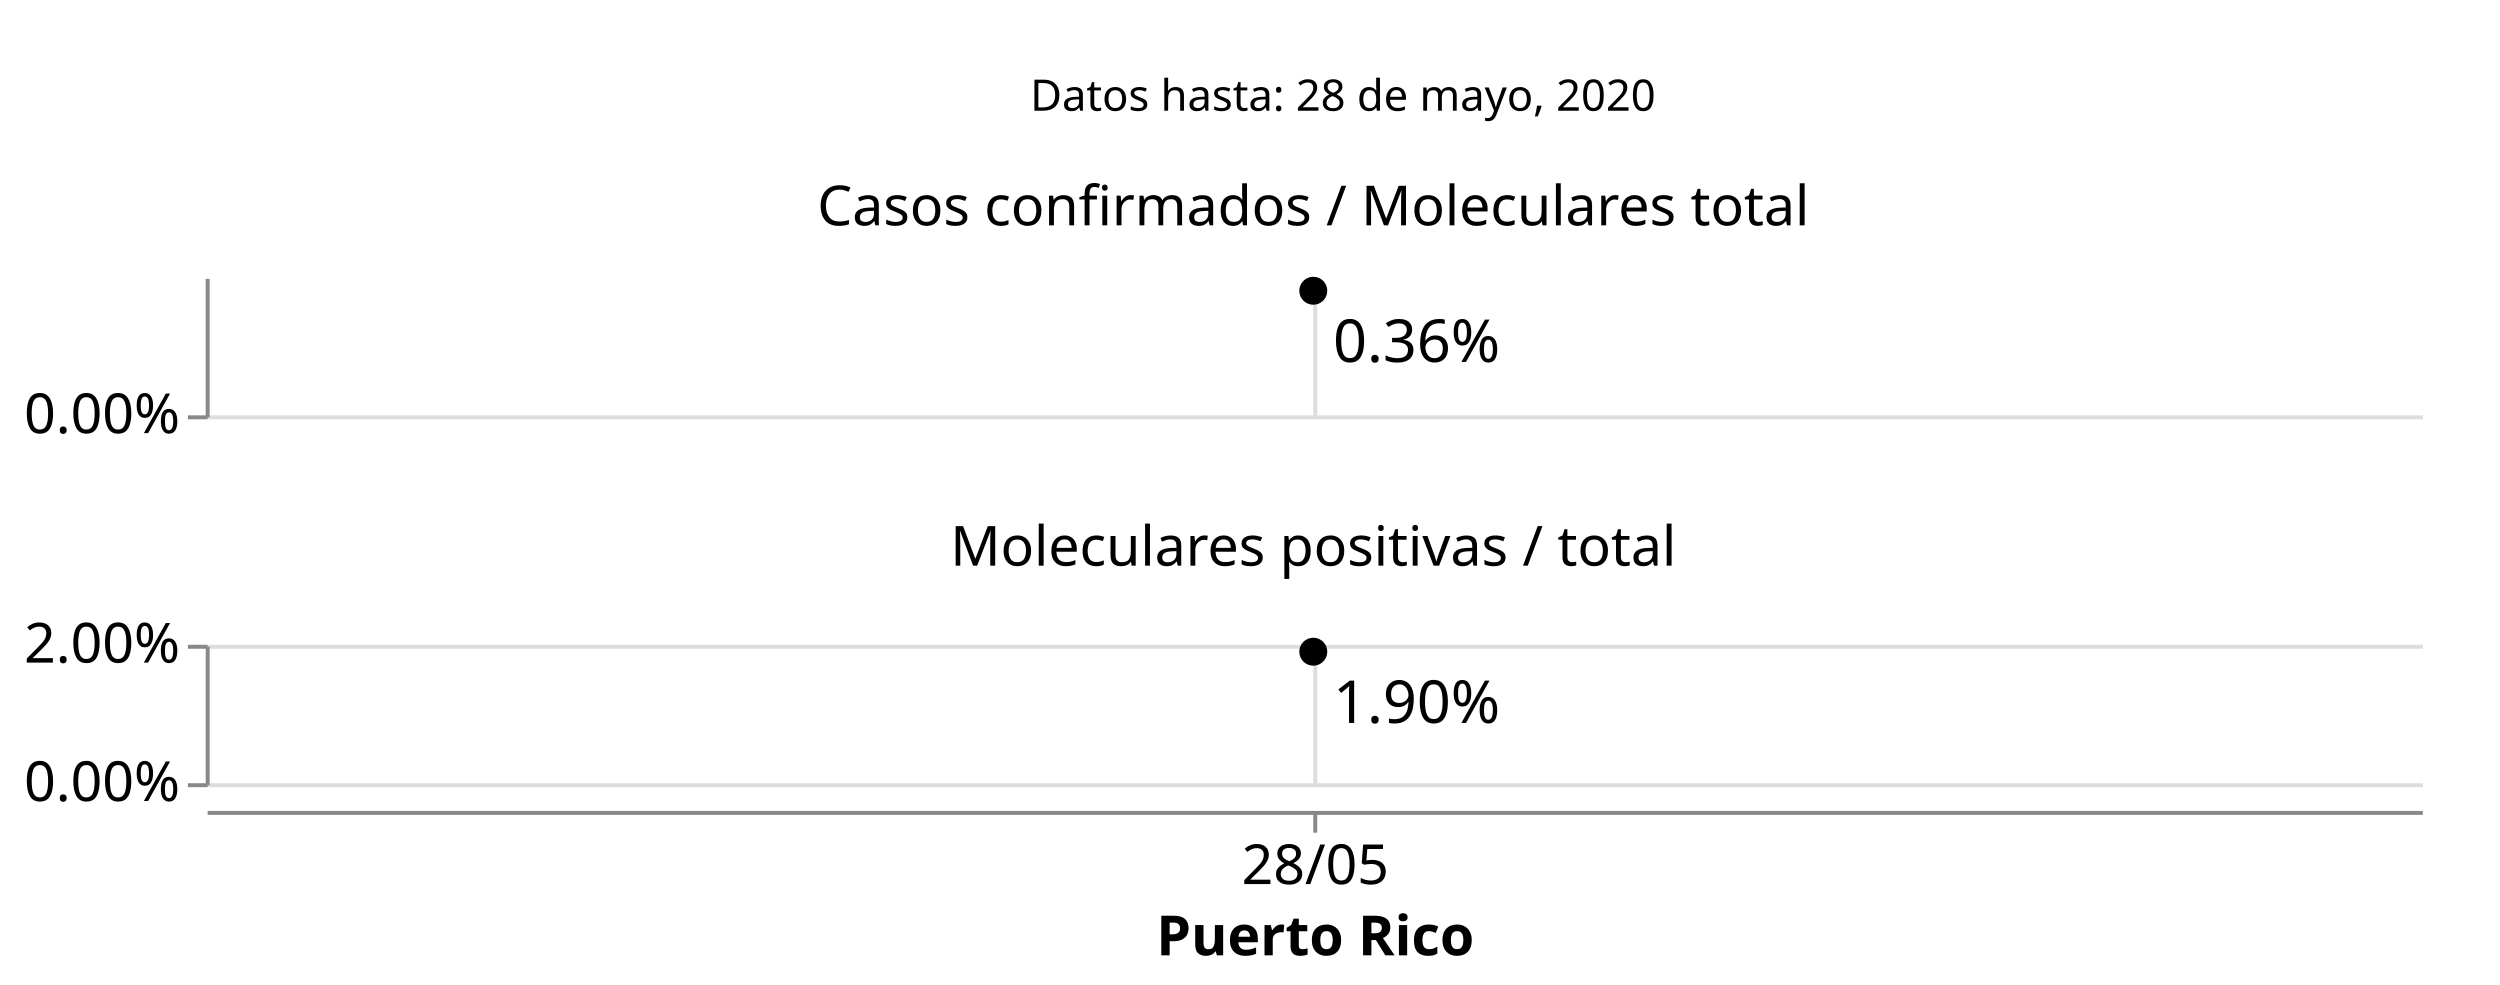
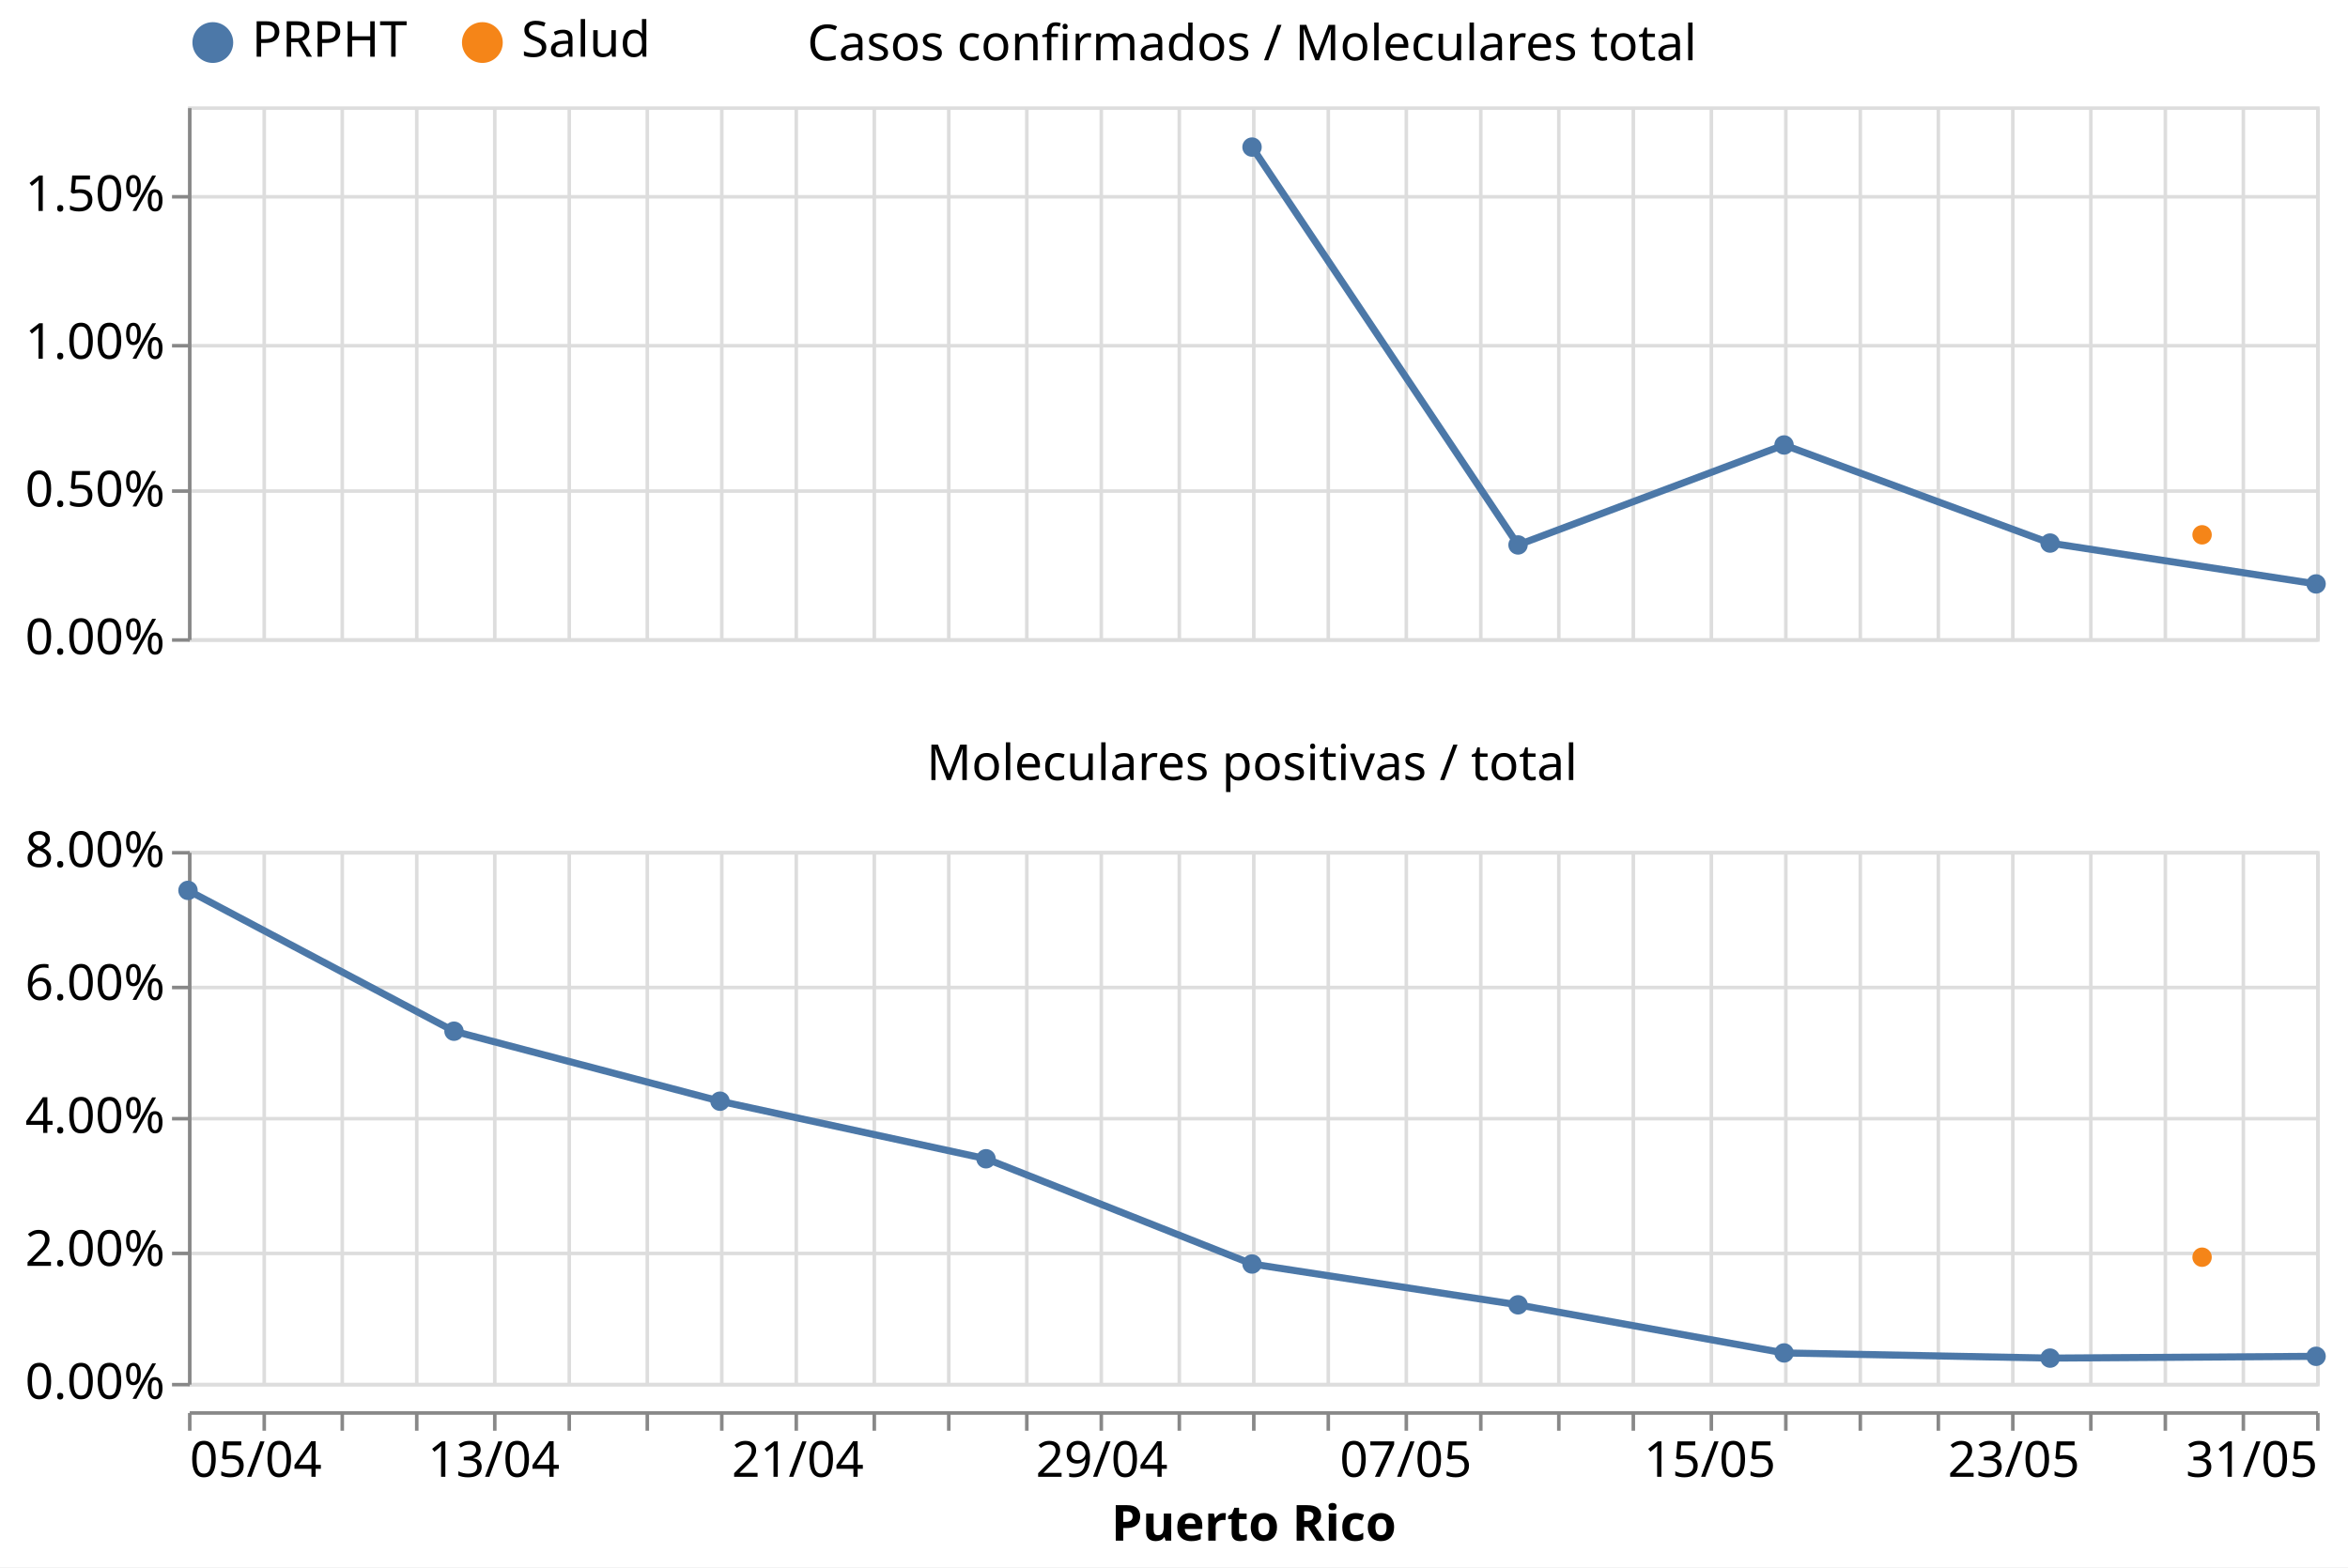
- <svg xmlns="http://www.w3.org/2000/svg" class="marks" width="632" height="249" viewBox="0 0 632 249" version="1.1">
-   <rect width="632" height="249" style="fill: white;" />
-   <g transform="translate(52,5)">
+ <svg xmlns="http://www.w3.org/2000/svg" class="marks" width="662" height="442" viewBox="0 0 662 442" version="1.1">
+   <rect width="662" height="442" style="fill: white;" />
+   <g transform="translate(53,30)">
    <g class="mark-group role-frame root">
      <g transform="translate(0,0)">
        <path class="background" d="M0,0h0v0h0Z" style="fill: none;" />
        <g>
-           <g class="mark-group role-scope concat_0_group">
-             <g transform="translate(0,0)">
-               <path class="background" d="M0,0h575v40h-575Z" style="fill: none; stroke: #ddd; stroke-width: 0;" />
+           <g class="mark-group role-column-footer column_footer">
+             <g transform="translate(0,368)">
+               <path class="background" d="M0,0h600v0h-600Z" style="fill: none;" />
              <g>
-                 <g class="mark-text role-mark concat_0_marks">
-                   <text text-anchor="middle" transform="translate(287.5,23)" style="font-family: sans-serif; font-size: 11px; fill: black;">Datos hasta: 28 de mayo, 2020</text>
+                 <g class="mark-group role-axis">
+                   <g transform="translate(0.5,0.5)">
+                     <path class="background" d="M0,0h0v0h0Z" style="pointer-events: none; fill: none;" />
+                     <g>
+                       <g class="mark-rule role-axis-tick" style="pointer-events: none;">
+                         <line transform="translate(0,0)" x2="0" y2="5" style="fill: none; stroke: #888; stroke-width: 1; opacity: 1;" />
+                         <line transform="translate(21,0)" x2="0" y2="5" style="fill: none; stroke: #888; stroke-width: 1; opacity: 1;" />
+                         <line transform="translate(43,0)" x2="0" y2="5" style="fill: none; stroke: #888; stroke-width: 1; opacity: 1;" />
+                         <line transform="translate(64,0)" x2="0" y2="5" style="fill: none; stroke: #888; stroke-width: 1; opacity: 1;" />
+                         <line transform="translate(86,0)" x2="0" y2="5" style="fill: none; stroke: #888; stroke-width: 1; opacity: 1;" />
+                         <line transform="translate(107,0)" x2="0" y2="5" style="fill: none; stroke: #888; stroke-width: 1; opacity: 1;" />
+                         <line transform="translate(129,0)" x2="0" y2="5" style="fill: none; stroke: #888; stroke-width: 1; opacity: 1;" />
+                         <line transform="translate(150,0)" x2="0" y2="5" style="fill: none; stroke: #888; stroke-width: 1; opacity: 1;" />
+                         <line transform="translate(171,0)" x2="0" y2="5" style="fill: none; stroke: #888; stroke-width: 1; opacity: 1;" />
+                         <line transform="translate(193,0)" x2="0" y2="5" style="fill: none; stroke: #888; stroke-width: 1; opacity: 1;" />
+                         <line transform="translate(214,0)" x2="0" y2="5" style="fill: none; stroke: #888; stroke-width: 1; opacity: 1;" />
+                         <line transform="translate(236,0)" x2="0" y2="5" style="fill: none; stroke: #888; stroke-width: 1; opacity: 1;" />
+                         <line transform="translate(257,0)" x2="0" y2="5" style="fill: none; stroke: #888; stroke-width: 1; opacity: 1;" />
+                         <line transform="translate(279,0)" x2="0" y2="5" style="fill: none; stroke: #888; stroke-width: 1; opacity: 1;" />
+                         <line transform="translate(300,0)" x2="0" y2="5" style="fill: none; stroke: #888; stroke-width: 1; opacity: 1;" />
+                         <line transform="translate(321,0)" x2="0" y2="5" style="fill: none; stroke: #888; stroke-width: 1; opacity: 1;" />
+                         <line transform="translate(343,0)" x2="0" y2="5" style="fill: none; stroke: #888; stroke-width: 1; opacity: 1;" />
+                         <line transform="translate(364,0)" x2="0" y2="5" style="fill: none; stroke: #888; stroke-width: 1; opacity: 1;" />
+                         <line transform="translate(386,0)" x2="0" y2="5" style="fill: none; stroke: #888; stroke-width: 1; opacity: 1;" />
+                         <line transform="translate(407,0)" x2="0" y2="5" style="fill: none; stroke: #888; stroke-width: 1; opacity: 1;" />
+                         <line transform="translate(429,0)" x2="0" y2="5" style="fill: none; stroke: #888; stroke-width: 1; opacity: 1;" />
+                         <line transform="translate(450,0)" x2="0" y2="5" style="fill: none; stroke: #888; stroke-width: 1; opacity: 1;" />
+                         <line transform="translate(471,0)" x2="0" y2="5" style="fill: none; stroke: #888; stroke-width: 1; opacity: 1;" />
+                         <line transform="translate(493,0)" x2="0" y2="5" style="fill: none; stroke: #888; stroke-width: 1; opacity: 1;" />
+                         <line transform="translate(514,0)" x2="0" y2="5" style="fill: none; stroke: #888; stroke-width: 1; opacity: 1;" />
+                         <line transform="translate(536,0)" x2="0" y2="5" style="fill: none; stroke: #888; stroke-width: 1; opacity: 1;" />
+                         <line transform="translate(557,0)" x2="0" y2="5" style="fill: none; stroke: #888; stroke-width: 1; opacity: 1;" />
+                         <line transform="translate(579,0)" x2="0" y2="5" style="fill: none; stroke: #888; stroke-width: 1; opacity: 1;" />
+                         <line transform="translate(600,0)" x2="0" y2="5" style="fill: none; stroke: #888; stroke-width: 1; opacity: 1;" />
+                       </g>
+                       <g class="mark-text role-axis-label" style="pointer-events: none;">
+                         <text text-anchor="start" transform="translate(0,18)" style="font-family: sans-serif; font-size: 14px; fill: #000; opacity: 1;">05/04</text>
+                         <text text-anchor="middle" transform="translate(21.42857,18)" style="font-family: sans-serif; font-size: 14px; fill: #000; opacity: 0;">07/04</text>
+                         <text text-anchor="middle" transform="translate(42.85714,18)" style="font-family: sans-serif; font-size: 14px; fill: #000; opacity: 0;">09/04</text>
+                         <text text-anchor="middle" transform="translate(64.28571,18)" style="font-family: sans-serif; font-size: 14px; fill: #000; opacity: 0;">11/04</text>
+                         <text text-anchor="middle" transform="translate(85.71429,18)" style="font-family: sans-serif; font-size: 14px; fill: #000; opacity: 1;">13/04</text>
+                         <text text-anchor="middle" transform="translate(107.1429,18)" style="font-family: sans-serif; font-size: 14px; fill: #000; opacity: 0;">15/04</text>
+                         <text text-anchor="middle" transform="translate(128.5714,18)" style="font-family: sans-serif; font-size: 14px; fill: #000; opacity: 0;">17/04</text>
+                         <text text-anchor="middle" transform="translate(150,18)" style="font-family: sans-serif; font-size: 14px; fill: #000; opacity: 0;">19/04</text>
+                         <text text-anchor="middle" transform="translate(171.4286,18)" style="font-family: sans-serif; font-size: 14px; fill: #000; opacity: 1;">21/04</text>
+                         <text text-anchor="middle" transform="translate(192.8571,18)" style="font-family: sans-serif; font-size: 14px; fill: #000; opacity: 0;">23/04</text>
+                         <text text-anchor="middle" transform="translate(214.2857,18)" style="font-family: sans-serif; font-size: 14px; fill: #000; opacity: 0;">25/04</text>
+                         <text text-anchor="middle" transform="translate(235.7143,18)" style="font-family: sans-serif; font-size: 14px; fill: #000; opacity: 0;">27/04</text>
+                         <text text-anchor="middle" transform="translate(257.1429,18)" style="font-family: sans-serif; font-size: 14px; fill: #000; opacity: 1;">29/04</text>
+                         <text text-anchor="middle" transform="translate(278.5714,18)" style="font-family: sans-serif; font-size: 14px; fill: #000; opacity: 0;">01/05</text>
+                         <text text-anchor="middle" transform="translate(300,18)" style="font-family: sans-serif; font-size: 14px; fill: #000; opacity: 0;">03/05</text>
+                         <text text-anchor="middle" transform="translate(321.4286,18)" style="font-family: sans-serif; font-size: 14px; fill: #000; opacity: 0;">05/05</text>
+                         <text text-anchor="middle" transform="translate(342.8571,18)" style="font-family: sans-serif; font-size: 14px; fill: #000; opacity: 1;">07/05</text>
+                         <text text-anchor="middle" transform="translate(364.2857,18)" style="font-family: sans-serif; font-size: 14px; fill: #000; opacity: 0;">09/05</text>
+                         <text text-anchor="middle" transform="translate(385.7143,18)" style="font-family: sans-serif; font-size: 14px; fill: #000; opacity: 0;">11/05</text>
+                         <text text-anchor="middle" transform="translate(407.1429,18)" style="font-family: sans-serif; font-size: 14px; fill: #000; opacity: 0;">13/05</text>
+                         <text text-anchor="middle" transform="translate(428.5714,18)" style="font-family: sans-serif; font-size: 14px; fill: #000; opacity: 1;">15/05</text>
+                         <text text-anchor="middle" transform="translate(450,18)" style="font-family: sans-serif; font-size: 14px; fill: #000; opacity: 0;">17/05</text>
+                         <text text-anchor="middle" transform="translate(471.4286,18)" style="font-family: sans-serif; font-size: 14px; fill: #000; opacity: 0;">19/05</text>
+                         <text text-anchor="middle" transform="translate(492.8571,18)" style="font-family: sans-serif; font-size: 14px; fill: #000; opacity: 0;">21/05</text>
+                         <text text-anchor="middle" transform="translate(514.2857,18)" style="font-family: sans-serif; font-size: 14px; fill: #000; opacity: 1;">23/05</text>
+                         <text text-anchor="middle" transform="translate(535.7143,18)" style="font-family: sans-serif; font-size: 14px; fill: #000; opacity: 0;">25/05</text>
+                         <text text-anchor="middle" transform="translate(557.1429,18)" style="font-family: sans-serif; font-size: 14px; fill: #000; opacity: 0;">27/05</text>
+                         <text text-anchor="middle" transform="translate(578.5714,18)" style="font-family: sans-serif; font-size: 14px; fill: #000; opacity: 0;">29/05</text>
+                         <text text-anchor="end" transform="translate(600,18)" style="font-family: sans-serif; font-size: 14px; fill: #000; opacity: 1;">31/05</text>
+                       </g>
+                       <g class="mark-rule role-axis-domain" style="pointer-events: none;">
+                         <line transform="translate(0,0)" x2="600" y2="0" style="fill: none; stroke: #888; stroke-width: 1; opacity: 1;" />
+                       </g>
+                       <g class="mark-text role-axis-title" style="pointer-events: none;">
+                         <text text-anchor="middle" transform="translate(300,36)" style="font-family: sans-serif; font-size: 14px; font-weight: bold; fill: #000; opacity: 1;">Puerto Rico</text>
+                       </g>
+                     </g>
+                     <path class="foreground" d="" style="pointer-events: none; display: none; fill: none;" />
+                   </g>
                </g>
              </g>
              <path class="foreground" d="" style="display: none; fill: none;" />
            </g>
          </g>
-           <g class="mark-group role-scope concat_1_group">
-             <g transform="translate(0,65)">
-               <path class="background" d="M0,0h0v0h0Z" style="fill: none;" />
+           <g class="mark-group role-scope cell">
+             <g transform="translate(0,0)">
+               <path class="background" d="M0.5,0.5h600v150h-600Z" style="fill: none; stroke: #ddd;" />
              <g>
-                 <g class="mark-group role-column-footer concat_1_column_footer">
-                   <g transform="translate(0,135)">
-                     <path class="background" d="M0,0h560v0h-560Z" style="fill: none;" />
-                     <g>
-                       <g class="mark-group role-axis">
-                         <g transform="translate(0.5,0.5)">
-                           <path class="background" d="M0,0h0v0h0Z" style="pointer-events: none; fill: none;" />
+                 <g class="mark-group role-axis">
+                   <g transform="translate(0.5,150.5)">
+                     <path class="background" d="M0,0h0v0h0Z" style="pointer-events: none; fill: none;" />
+                     <g>
+                       <g class="mark-rule role-axis-grid" style="pointer-events: none;">
+                         <line transform="translate(0,-150)" x2="0" y2="150" style="fill: none; stroke: #ddd; stroke-width: 1; opacity: 1;" />
+                         <line transform="translate(21,-150)" x2="0" y2="150" style="fill: none; stroke: #ddd; stroke-width: 1; opacity: 1;" />
+                         <line transform="translate(43,-150)" x2="0" y2="150" style="fill: none; stroke: #ddd; stroke-width: 1; opacity: 1;" />
+                         <line transform="translate(64,-150)" x2="0" y2="150" style="fill: none; stroke: #ddd; stroke-width: 1; opacity: 1;" />
+                         <line transform="translate(86,-150)" x2="0" y2="150" style="fill: none; stroke: #ddd; stroke-width: 1; opacity: 1;" />
+                         <line transform="translate(107,-150)" x2="0" y2="150" style="fill: none; stroke: #ddd; stroke-width: 1; opacity: 1;" />
+                         <line transform="translate(129,-150)" x2="0" y2="150" style="fill: none; stroke: #ddd; stroke-width: 1; opacity: 1;" />
+                         <line transform="translate(150,-150)" x2="0" y2="150" style="fill: none; stroke: #ddd; stroke-width: 1; opacity: 1;" />
+                         <line transform="translate(171,-150)" x2="0" y2="150" style="fill: none; stroke: #ddd; stroke-width: 1; opacity: 1;" />
+                         <line transform="translate(193,-150)" x2="0" y2="150" style="fill: none; stroke: #ddd; stroke-width: 1; opacity: 1;" />
+                         <line transform="translate(214,-150)" x2="0" y2="150" style="fill: none; stroke: #ddd; stroke-width: 1; opacity: 1;" />
+                         <line transform="translate(236,-150)" x2="0" y2="150" style="fill: none; stroke: #ddd; stroke-width: 1; opacity: 1;" />
+                         <line transform="translate(257,-150)" x2="0" y2="150" style="fill: none; stroke: #ddd; stroke-width: 1; opacity: 1;" />
+                         <line transform="translate(279,-150)" x2="0" y2="150" style="fill: none; stroke: #ddd; stroke-width: 1; opacity: 1;" />
+                         <line transform="translate(300,-150)" x2="0" y2="150" style="fill: none; stroke: #ddd; stroke-width: 1; opacity: 1;" />
+                         <line transform="translate(321,-150)" x2="0" y2="150" style="fill: none; stroke: #ddd; stroke-width: 1; opacity: 1;" />
+                         <line transform="translate(343,-150)" x2="0" y2="150" style="fill: none; stroke: #ddd; stroke-width: 1; opacity: 1;" />
+                         <line transform="translate(364,-150)" x2="0" y2="150" style="fill: none; stroke: #ddd; stroke-width: 1; opacity: 1;" />
+                         <line transform="translate(386,-150)" x2="0" y2="150" style="fill: none; stroke: #ddd; stroke-width: 1; opacity: 1;" />
+                         <line transform="translate(407,-150)" x2="0" y2="150" style="fill: none; stroke: #ddd; stroke-width: 1; opacity: 1;" />
+                         <line transform="translate(429,-150)" x2="0" y2="150" style="fill: none; stroke: #ddd; stroke-width: 1; opacity: 1;" />
+                         <line transform="translate(450,-150)" x2="0" y2="150" style="fill: none; stroke: #ddd; stroke-width: 1; opacity: 1;" />
+                         <line transform="translate(471,-150)" x2="0" y2="150" style="fill: none; stroke: #ddd; stroke-width: 1; opacity: 1;" />
+                         <line transform="translate(493,-150)" x2="0" y2="150" style="fill: none; stroke: #ddd; stroke-width: 1; opacity: 1;" />
+                         <line transform="translate(514,-150)" x2="0" y2="150" style="fill: none; stroke: #ddd; stroke-width: 1; opacity: 1;" />
+                         <line transform="translate(536,-150)" x2="0" y2="150" style="fill: none; stroke: #ddd; stroke-width: 1; opacity: 1;" />
+                         <line transform="translate(557,-150)" x2="0" y2="150" style="fill: none; stroke: #ddd; stroke-width: 1; opacity: 1;" />
+                         <line transform="translate(579,-150)" x2="0" y2="150" style="fill: none; stroke: #ddd; stroke-width: 1; opacity: 1;" />
+                         <line transform="translate(600,-150)" x2="0" y2="150" style="fill: none; stroke: #ddd; stroke-width: 1; opacity: 1;" />
+                       </g>
+                     </g>
+                     <path class="foreground" d="" style="pointer-events: none; display: none; fill: none;" />
+                   </g>
+                 </g>
+                 <g class="mark-group role-axis">
+                   <g transform="translate(0.5,0.5)">
+                     <path class="background" d="M0,0h0v0h0Z" style="pointer-events: none; fill: none;" />
+                     <g>
+                       <g class="mark-rule role-axis-grid" style="pointer-events: none;">
+                         <line transform="translate(0,150)" x2="600" y2="0" style="fill: none; stroke: #ddd; stroke-width: 1; opacity: 1;" />
+                         <line transform="translate(0,108)" x2="600" y2="0" style="fill: none; stroke: #ddd; stroke-width: 1; opacity: 1;" />
+                         <line transform="translate(0,67)" x2="600" y2="0" style="fill: none; stroke: #ddd; stroke-width: 1; opacity: 1;" />
+                         <line transform="translate(0,25)" x2="600" y2="0" style="fill: none; stroke: #ddd; stroke-width: 1; opacity: 1;" />
+                       </g>
+                     </g>
+                     <path class="foreground" d="" style="pointer-events: none; display: none; fill: none;" />
+                   </g>
+                 </g>
+                 <g class="mark-group role-axis">
+                   <g transform="translate(0.5,0.5)">
+                     <path class="background" d="M0,0h0v0h0Z" style="pointer-events: none; fill: none;" />
+                     <g>
+                       <g class="mark-rule role-axis-tick" style="pointer-events: none;">
+                         <line transform="translate(0,150)" x2="-5" y2="0" style="fill: none; stroke: #888; stroke-width: 1; opacity: 1;" />
+                         <line transform="translate(0,108)" x2="-5" y2="0" style="fill: none; stroke: #888; stroke-width: 1; opacity: 1;" />
+                         <line transform="translate(0,67)" x2="-5" y2="0" style="fill: none; stroke: #888; stroke-width: 1; opacity: 1;" />
+                         <line transform="translate(0,25)" x2="-5" y2="0" style="fill: none; stroke: #888; stroke-width: 1; opacity: 1;" />
+                       </g>
+                       <g class="mark-text role-axis-label" style="pointer-events: none;">
+                         <text text-anchor="end" transform="translate(-7,154)" style="font-family: sans-serif; font-size: 14px; fill: #000; opacity: 1;">0.00%</text>
+                         <text text-anchor="end" transform="translate(-7,112.3333)" style="font-family: sans-serif; font-size: 14px; fill: #000; opacity: 1;">0.50%</text>
+                         <text text-anchor="end" transform="translate(-7,70.66667)" style="font-family: sans-serif; font-size: 14px; fill: #000; opacity: 1;">1.00%</text>
+                         <text text-anchor="end" transform="translate(-7,29)" style="font-family: sans-serif; font-size: 14px; fill: #000; opacity: 1;">1.50%</text>
+                       </g>
+                       <g class="mark-rule role-axis-domain" style="pointer-events: none;">
+                         <line transform="translate(0,150)" x2="0" y2="-150" style="fill: none; stroke: #888; stroke-width: 1; opacity: 1;" />
+                       </g>
+                     </g>
+                     <path class="foreground" d="" style="pointer-events: none; display: none; fill: none;" />
+                   </g>
+                 </g>
+                 <g class="mark-group role-scope child_layer_0_pathgroup">
+                   <g transform="translate(0,0)">
+                     <path class="background" d="M0,0h600v150h-600Z" style="fill: none;" />
+                     <g>
+                       <g class="mark-line role-mark child_layer_0_marks">
+                         <path d="M300,11.481L375,123.688L450,95.496L525,123.159L600,134.682" style="fill: none; stroke: #4c78a8; stroke-width: 2;" />
+                       </g>
+                     </g>
+                     <path class="foreground" d="" style="display: none; fill: none;" />
+                   </g>
+                   <g transform="translate(0,0)">
+                     <path class="background" d="M0,0h600v150h-600Z" style="fill: none;" />
+                     <g>
+                       <g class="mark-line role-mark child_layer_0_marks">
+                         <path d="M567.857,120.832Z" style="fill: none; stroke: #f58518; stroke-width: 2;" />
+                       </g>
+                     </g>
+                     <path class="foreground" d="" style="display: none; fill: none;" />
+                   </g>
+                 </g>
+                 <g class="mark-symbol role-mark child_layer_1_marks">
+                   <path transform="translate(300,11.48137)" d="M2.739,0A2.739,2.739,0,1,1,-2.739,0A2.739,2.739,0,1,1,2.739,0" style="fill: #4c78a8; stroke-width: 2; opacity: 1;" />
+                   <path transform="translate(375,123.6884)" d="M2.739,0A2.739,2.739,0,1,1,-2.739,0A2.739,2.739,0,1,1,2.739,0" style="fill: #4c78a8; stroke-width: 2; opacity: 1;" />
+                   <path transform="translate(450,95.49587)" d="M2.739,0A2.739,2.739,0,1,1,-2.739,0A2.739,2.739,0,1,1,2.739,0" style="fill: #4c78a8; stroke-width: 2; opacity: 1;" />
+                   <path transform="translate(525,123.1587)" d="M2.739,0A2.739,2.739,0,1,1,-2.739,0A2.739,2.739,0,1,1,2.739,0" style="fill: #4c78a8; stroke-width: 2; opacity: 1;" />
+                   <path transform="translate(567.8571,120.8319)" d="M2.739,0A2.739,2.739,0,1,1,-2.739,0A2.739,2.739,0,1,1,2.739,0" style="fill: #f58518; stroke-width: 2; opacity: 1;" />
+                   <path transform="translate(600,134.6823)" d="M2.739,0A2.739,2.739,0,1,1,-2.739,0A2.739,2.739,0,1,1,2.739,0" style="fill: #4c78a8; stroke-width: 2; opacity: 1;" />
+                 </g>
+                 <g class="mark-group role-title">
+                   <g transform="translate(300,-24)">
+                     <path class="background" d="M0,0h0v0h0Z" style="pointer-events: none; fill: none;" />
+                     <g>
+                       <g class="mark-text role-title-text" style="pointer-events: none;">
+                         <text text-anchor="middle" transform="translate(0,11)" style="font-family: sans-serif; font-size: 14px; fill: #000; opacity: 1;">Casos confirmados / Moleculares total</text>
+                       </g>
+                     </g>
+                     <path class="foreground" d="" style="pointer-events: none; display: none; fill: none;" />
+                   </g>
+                 </g>
+               </g>
+               <path class="foreground" d="" style="display: none; fill: none;" />
+             </g>
+             <g transform="translate(0,210)">
+               <path class="background" d="M0.5,0.5h600v150h-600Z" style="fill: none; stroke: #ddd;" />
+               <g>
+                 <g class="mark-group role-axis">
+                   <g transform="translate(0.5,150.5)">
+                     <path class="background" d="M0,0h0v0h0Z" style="pointer-events: none; fill: none;" />
+                     <g>
+                       <g class="mark-rule role-axis-grid" style="pointer-events: none;">
+                         <line transform="translate(0,-150)" x2="0" y2="150" style="fill: none; stroke: #ddd; stroke-width: 1; opacity: 1;" />
+                         <line transform="translate(21,-150)" x2="0" y2="150" style="fill: none; stroke: #ddd; stroke-width: 1; opacity: 1;" />
+                         <line transform="translate(43,-150)" x2="0" y2="150" style="fill: none; stroke: #ddd; stroke-width: 1; opacity: 1;" />
+                         <line transform="translate(64,-150)" x2="0" y2="150" style="fill: none; stroke: #ddd; stroke-width: 1; opacity: 1;" />
+                         <line transform="translate(86,-150)" x2="0" y2="150" style="fill: none; stroke: #ddd; stroke-width: 1; opacity: 1;" />
+                         <line transform="translate(107,-150)" x2="0" y2="150" style="fill: none; stroke: #ddd; stroke-width: 1; opacity: 1;" />
+                         <line transform="translate(129,-150)" x2="0" y2="150" style="fill: none; stroke: #ddd; stroke-width: 1; opacity: 1;" />
+                         <line transform="translate(150,-150)" x2="0" y2="150" style="fill: none; stroke: #ddd; stroke-width: 1; opacity: 1;" />
+                         <line transform="translate(171,-150)" x2="0" y2="150" style="fill: none; stroke: #ddd; stroke-width: 1; opacity: 1;" />
+                         <line transform="translate(193,-150)" x2="0" y2="150" style="fill: none; stroke: #ddd; stroke-width: 1; opacity: 1;" />
+                         <line transform="translate(214,-150)" x2="0" y2="150" style="fill: none; stroke: #ddd; stroke-width: 1; opacity: 1;" />
+                         <line transform="translate(236,-150)" x2="0" y2="150" style="fill: none; stroke: #ddd; stroke-width: 1; opacity: 1;" />
+                         <line transform="translate(257,-150)" x2="0" y2="150" style="fill: none; stroke: #ddd; stroke-width: 1; opacity: 1;" />
+                         <line transform="translate(279,-150)" x2="0" y2="150" style="fill: none; stroke: #ddd; stroke-width: 1; opacity: 1;" />
+                         <line transform="translate(300,-150)" x2="0" y2="150" style="fill: none; stroke: #ddd; stroke-width: 1; opacity: 1;" />
+                         <line transform="translate(321,-150)" x2="0" y2="150" style="fill: none; stroke: #ddd; stroke-width: 1; opacity: 1;" />
+                         <line transform="translate(343,-150)" x2="0" y2="150" style="fill: none; stroke: #ddd; stroke-width: 1; opacity: 1;" />
+                         <line transform="translate(364,-150)" x2="0" y2="150" style="fill: none; stroke: #ddd; stroke-width: 1; opacity: 1;" />
+                         <line transform="translate(386,-150)" x2="0" y2="150" style="fill: none; stroke: #ddd; stroke-width: 1; opacity: 1;" />
+                         <line transform="translate(407,-150)" x2="0" y2="150" style="fill: none; stroke: #ddd; stroke-width: 1; opacity: 1;" />
+                         <line transform="translate(429,-150)" x2="0" y2="150" style="fill: none; stroke: #ddd; stroke-width: 1; opacity: 1;" />
+                         <line transform="translate(450,-150)" x2="0" y2="150" style="fill: none; stroke: #ddd; stroke-width: 1; opacity: 1;" />
+                         <line transform="translate(471,-150)" x2="0" y2="150" style="fill: none; stroke: #ddd; stroke-width: 1; opacity: 1;" />
+                         <line transform="translate(493,-150)" x2="0" y2="150" style="fill: none; stroke: #ddd; stroke-width: 1; opacity: 1;" />
+                         <line transform="translate(514,-150)" x2="0" y2="150" style="fill: none; stroke: #ddd; stroke-width: 1; opacity: 1;" />
+                         <line transform="translate(536,-150)" x2="0" y2="150" style="fill: none; stroke: #ddd; stroke-width: 1; opacity: 1;" />
+                         <line transform="translate(557,-150)" x2="0" y2="150" style="fill: none; stroke: #ddd; stroke-width: 1; opacity: 1;" />
+                         <line transform="translate(579,-150)" x2="0" y2="150" style="fill: none; stroke: #ddd; stroke-width: 1; opacity: 1;" />
+                         <line transform="translate(600,-150)" x2="0" y2="150" style="fill: none; stroke: #ddd; stroke-width: 1; opacity: 1;" />
+                       </g>
+                     </g>
+                     <path class="foreground" d="" style="pointer-events: none; display: none; fill: none;" />
+                   </g>
+                 </g>
+                 <g class="mark-group role-axis">
+                   <g transform="translate(0.5,0.5)">
+                     <path class="background" d="M0,0h0v0h0Z" style="pointer-events: none; fill: none;" />
+                     <g>
+                       <g class="mark-rule role-axis-grid" style="pointer-events: none;">
+                         <line transform="translate(0,150)" x2="600" y2="0" style="fill: none; stroke: #ddd; stroke-width: 1; opacity: 1;" />
+                         <line transform="translate(0,113)" x2="600" y2="0" style="fill: none; stroke: #ddd; stroke-width: 1; opacity: 1;" />
+                         <line transform="translate(0,75)" x2="600" y2="0" style="fill: none; stroke: #ddd; stroke-width: 1; opacity: 1;" />
+                         <line transform="translate(0,38)" x2="600" y2="0" style="fill: none; stroke: #ddd; stroke-width: 1; opacity: 1;" />
+                         <line transform="translate(0,0)" x2="600" y2="0" style="fill: none; stroke: #ddd; stroke-width: 1; opacity: 1;" />
+                       </g>
+                     </g>
+                     <path class="foreground" d="" style="pointer-events: none; display: none; fill: none;" />
+                   </g>
+                 </g>
+                 <g class="mark-group role-axis">
+                   <g transform="translate(0.5,0.5)">
+                     <path class="background" d="M0,0h0v0h0Z" style="pointer-events: none; fill: none;" />
+                     <g>
+                       <g class="mark-rule role-axis-tick" style="pointer-events: none;">
+                         <line transform="translate(0,150)" x2="-5" y2="0" style="fill: none; stroke: #888; stroke-width: 1; opacity: 1;" />
+                         <line transform="translate(0,113)" x2="-5" y2="0" style="fill: none; stroke: #888; stroke-width: 1; opacity: 1;" />
+                         <line transform="translate(0,75)" x2="-5" y2="0" style="fill: none; stroke: #888; stroke-width: 1; opacity: 1;" />
+                         <line transform="translate(0,38)" x2="-5" y2="0" style="fill: none; stroke: #888; stroke-width: 1; opacity: 1;" />
+                         <line transform="translate(0,0)" x2="-5" y2="0" style="fill: none; stroke: #888; stroke-width: 1; opacity: 1;" />
+                       </g>
+                       <g class="mark-text role-axis-label" style="pointer-events: none;">
+                         <text text-anchor="end" transform="translate(-7,154)" style="font-family: sans-serif; font-size: 14px; fill: #000; opacity: 1;">0.00%</text>
+                         <text text-anchor="end" transform="translate(-7,116.5)" style="font-family: sans-serif; font-size: 14px; fill: #000; opacity: 1;">2.00%</text>
+                         <text text-anchor="end" transform="translate(-7,79)" style="font-family: sans-serif; font-size: 14px; fill: #000; opacity: 1;">4.00%</text>
+                         <text text-anchor="end" transform="translate(-7,41.5)" style="font-family: sans-serif; font-size: 14px; fill: #000; opacity: 1;">6.00%</text>
+                         <text text-anchor="end" transform="translate(-7,4)" style="font-family: sans-serif; font-size: 14px; fill: #000; opacity: 1;">8.00%</text>
+                       </g>
+                       <g class="mark-rule role-axis-domain" style="pointer-events: none;">
+                         <line transform="translate(0,150)" x2="0" y2="-150" style="fill: none; stroke: #888; stroke-width: 1; opacity: 1;" />
+                       </g>
+                     </g>
+                     <path class="foreground" d="" style="pointer-events: none; display: none; fill: none;" />
+                   </g>
+                 </g>
+                 <g class="mark-group role-scope child_layer_0_pathgroup">
+                   <g transform="translate(0,0)">
+                     <path class="background" d="M0,0h600v150h-600Z" style="fill: none;" />
+                     <g>
+                       <g class="mark-line role-mark child_layer_0_marks">
+                         <path d="M0,11.111L75,50.825L150,70.567L225,86.803L300,116.481L375,127.995L450,141.563L525,143.021L600,142.515" style="fill: none; stroke: #4c78a8; stroke-width: 2;" />
+                       </g>
+                     </g>
+                     <path class="foreground" d="" style="display: none; fill: none;" />
+                   </g>
+                   <g transform="translate(0,0)">
+                     <path class="background" d="M0,0h600v150h-600Z" style="fill: none;" />
+                     <g>
+                       <g class="mark-line role-mark child_layer_0_marks">
+                         <path d="M567.857,114.561Z" style="fill: none; stroke: #f58518; stroke-width: 2;" />
+                       </g>
+                     </g>
+                     <path class="foreground" d="" style="display: none; fill: none;" />
+                   </g>
+                 </g>
+                 <g class="mark-symbol role-mark child_layer_1_marks">
+                   <path transform="translate(0,11.11111)" d="M2.739,0A2.739,2.739,0,1,1,-2.739,0A2.739,2.739,0,1,1,2.739,0" style="fill: #4c78a8; stroke-width: 2; opacity: 1;" />
+                   <path transform="translate(75,50.82505)" d="M2.739,0A2.739,2.739,0,1,1,-2.739,0A2.739,2.739,0,1,1,2.739,0" style="fill: #4c78a8; stroke-width: 2; opacity: 1;" />
+                   <path transform="translate(150,70.56713)" d="M2.739,0A2.739,2.739,0,1,1,-2.739,0A2.739,2.739,0,1,1,2.739,0" style="fill: #4c78a8; stroke-width: 2; opacity: 1;" />
+                   <path transform="translate(225,86.80328)" d="M2.739,0A2.739,2.739,0,1,1,-2.739,0A2.739,2.739,0,1,1,2.739,0" style="fill: #4c78a8; stroke-width: 2; opacity: 1;" />
+                   <path transform="translate(300,116.4811)" d="M2.739,0A2.739,2.739,0,1,1,-2.739,0A2.739,2.739,0,1,1,2.739,0" style="fill: #4c78a8; stroke-width: 2; opacity: 1;" />
+                   <path transform="translate(375,127.9951)" d="M2.739,0A2.739,2.739,0,1,1,-2.739,0A2.739,2.739,0,1,1,2.739,0" style="fill: #4c78a8; stroke-width: 2; opacity: 1;" />
+                   <path transform="translate(450,141.5635)" d="M2.739,0A2.739,2.739,0,1,1,-2.739,0A2.739,2.739,0,1,1,2.739,0" style="fill: #4c78a8; stroke-width: 2; opacity: 1;" />
+                   <path transform="translate(525,143.0213)" d="M2.739,0A2.739,2.739,0,1,1,-2.739,0A2.739,2.739,0,1,1,2.739,0" style="fill: #4c78a8; stroke-width: 2; opacity: 1;" />
+                   <path transform="translate(567.8571,114.5607)" d="M2.739,0A2.739,2.739,0,1,1,-2.739,0A2.739,2.739,0,1,1,2.739,0" style="fill: #f58518; stroke-width: 2; opacity: 1;" />
+                   <path transform="translate(600,142.5146)" d="M2.739,0A2.739,2.739,0,1,1,-2.739,0A2.739,2.739,0,1,1,2.739,0" style="fill: #4c78a8; stroke-width: 2; opacity: 1;" />
+                 </g>
+                 <g class="mark-group role-title">
+                   <g transform="translate(300,-31)">
+                     <path class="background" d="M0,0h0v0h0Z" style="pointer-events: none; fill: none;" />
+                     <g>
+                       <g class="mark-text role-title-text" style="pointer-events: none;">
+                         <text text-anchor="middle" transform="translate(0,11)" style="font-family: sans-serif; font-size: 14px; fill: #000; opacity: 1;">Moleculares positivas / total</text>
+                       </g>
+                     </g>
+                     <path class="foreground" d="" style="pointer-events: none; display: none; fill: none;" />
+                   </g>
+                 </g>
+               </g>
+               <path class="foreground" d="" style="display: none; fill: none;" />
+             </g>
+           </g>
+           <g class="mark-group role-legend">
+             <g transform="translate(0,-25)">
+               <path class="background" d="M0,0h130v14h-130Z" style="pointer-events: none; fill: none;" />
+               <g>
+                 <g class="mark-group role-legend-entry">
+                   <g transform="translate(0,0)">
+                     <path class="background" d="M0,0h0v0h0Z" style="pointer-events: none; fill: none;" />
+                     <g>
+                       <g class="mark-group role-scope">
+                         <g transform="translate(0,0)">
+                           <path class="background" d="M0,0h65.448v14h-65.448Z" style="pointer-events: none; fill: none; opacity: 1;" />
                          <g>
-                             <g class="mark-rule role-axis-tick" style="pointer-events: none;">
-                               <line transform="translate(280,0)" x2="0" y2="5" style="fill: none; stroke: #888; stroke-width: 1; opacity: 1;" />
+                             <g class="mark-symbol role-legend-symbol" style="pointer-events: none;">
+                               <path transform="translate(7,7)" d="M5,0A5,5,0,1,1,-5,0A5,5,0,1,1,5,0" style="fill: #4c78a8; stroke: #4c78a8; stroke-width: 1.5; opacity: 1;" />
                            </g>
-                             <g class="mark-text role-axis-label" style="pointer-events: none;">
-                               <text text-anchor="middle" transform="translate(280,18)" style="font-family: sans-serif; font-size: 14px; fill: #000; opacity: 1;">28/05</text>
-                             </g>
-                             <g class="mark-rule role-axis-domain" style="pointer-events: none;">
-                               <line transform="translate(0,0)" x2="560" y2="0" style="fill: none; stroke: #888; stroke-width: 1; opacity: 1;" />
-                             </g>
-                             <g class="mark-text role-axis-title" style="pointer-events: none;">
-                               <text text-anchor="middle" transform="translate(280,36)" style="font-family: sans-serif; font-size: 14px; font-weight: bold; fill: #000; opacity: 1;">Puerto Rico</text>
+                             <g class="mark-text role-legend-label" style="pointer-events: none;">
+                               <text text-anchor="start" transform="translate(18,11)" style="font-family: sans-serif; font-size: 14px; fill: #000; opacity: 1;">PRPHT</text>
                            </g>
                          </g>
                          <path class="foreground" d="" style="pointer-events: none; display: none; fill: none;" />
                        </g>
-                       </g>
-                     </g>
-                     <path class="foreground" d="" style="display: none; fill: none;" />
-                   </g>
-                 </g>
-                 <g class="mark-group role-scope concat_1_cell">
-                   <g transform="translate(0,0)">
-                     <path class="background" d="M0,0h560v35h-560Z" style="fill: none; stroke: #ddd; stroke-width: 0;" />
-                     <g>
-                       <g class="mark-group role-axis">
-                         <g transform="translate(0.5,35.5)">
-                           <path class="background" d="M0,0h0v0h0Z" style="pointer-events: none; fill: none;" />
+                         <g transform="translate(76,0)">
+                           <path class="background" d="M0,0h53.807v14h-53.807Z" style="pointer-events: none; fill: none; opacity: 1;" />
                          <g>
-                             <g class="mark-rule role-axis-grid" style="pointer-events: none;">
-                               <line transform="translate(280,-35)" x2="0" y2="35" style="fill: none; stroke: #ddd; stroke-width: 1; opacity: 1;" />
+                             <g class="mark-symbol role-legend-symbol" style="pointer-events: none;">
+                               <path transform="translate(7,7)" d="M5,0A5,5,0,1,1,-5,0A5,5,0,1,1,5,0" style="fill: #f58518; stroke: #f58518; stroke-width: 1.5; opacity: 1;" />
+                             </g>
+                             <g class="mark-text role-legend-label" style="pointer-events: none;">
+                               <text text-anchor="start" transform="translate(18,11)" style="font-family: sans-serif; font-size: 14px; fill: #000; opacity: 1;">Salud</text>
                            </g>
                          </g>
                          <path class="foreground" d="" style="pointer-events: none; display: none; fill: none;" />
                        </g>
                      </g>
-                       <g class="mark-group role-axis">
-                         <g transform="translate(0.5,0.5)">
-                           <path class="background" d="M0,0h0v0h0Z" style="pointer-events: none; fill: none;" />
-                           <g>
-                             <g class="mark-rule role-axis-grid" style="pointer-events: none;">
-                               <line transform="translate(0,35)" x2="560" y2="0" style="fill: none; stroke: #ddd; stroke-width: 1; opacity: 1;" />
-                             </g>
-                           </g>
-                           <path class="foreground" d="" style="pointer-events: none; display: none; fill: none;" />
-                         </g>
-                       </g>
-                       <g class="mark-group role-axis">
-                         <g transform="translate(0.5,0.5)">
-                           <path class="background" d="M0,0h0v0h0Z" style="pointer-events: none; fill: none;" />
-                           <g>
-                             <g class="mark-rule role-axis-tick" style="pointer-events: none;">
-                               <line transform="translate(0,35)" x2="-5" y2="0" style="fill: none; stroke: #888; stroke-width: 1; opacity: 1;" />
-                             </g>
-                             <g class="mark-text role-axis-label" style="pointer-events: none;">
-                               <text text-anchor="end" transform="translate(-7,39)" style="font-family: sans-serif; font-size: 14px; fill: #000; opacity: 1;">0.00%</text>
-                             </g>
-                             <g class="mark-rule role-axis-domain" style="pointer-events: none;">
-                               <line transform="translate(0,35)" x2="0" y2="-35" style="fill: none; stroke: #888; stroke-width: 1; opacity: 1;" />
-                             </g>
-                           </g>
-                           <path class="foreground" d="" style="pointer-events: none; display: none; fill: none;" />
-                         </g>
-                       </g>
-                       <g class="mark-line role-mark concat_1_child_layer_0_layer_0_marks">
-                         <path d="M280,3.502Z" style="fill: none; stroke: grey; stroke-width: 2;" />
-                       </g>
-                       <g class="mark-symbol role-mark concat_1_child_layer_0_layer_1_marks">
-                         <path transform="translate(280,3.501575)" d="M3.536,0A3.536,3.536,0,1,1,-3.536,0A3.536,3.536,0,1,1,3.536,0" style="fill: black; stroke-width: 2; opacity: 1;" />
-                       </g>
-                       <g class="mark-text role-mark concat_1_child_layer_1_marks">
-                         <text text-anchor="start" transform="translate(285,21.50157)" style="font-family: sans-serif; font-size: 15px; fill: black;">0.36%</text>
-                       </g>
-                       <g class="mark-group role-title">
-                         <g transform="translate(280,-24.03396)">
-                           <path class="background" d="M0,0h0v0h0Z" style="pointer-events: none; fill: none;" />
-                           <g>
-                             <g class="mark-text role-title-text" style="pointer-events: none;">
-                               <text text-anchor="middle" transform="translate(0,11)" style="font-family: sans-serif; font-size: 14px; fill: #000; opacity: 1;">Casos confirmados / Moleculares total</text>
-                             </g>
-                           </g>
-                           <path class="foreground" d="" style="pointer-events: none; display: none; fill: none;" />
-                         </g>
-                       </g>
-                     </g>
-                     <path class="foreground" d="" style="display: none; fill: none;" />
-                   </g>
-                   <g transform="translate(0,93)">
-                     <path class="background" d="M0,0h560v35h-560Z" style="fill: none; stroke: #ddd; stroke-width: 0;" />
-                     <g>
-                       <g class="mark-group role-axis">
-                         <g transform="translate(0.5,35.5)">
-                           <path class="background" d="M0,0h0v0h0Z" style="pointer-events: none; fill: none;" />
-                           <g>
-                             <g class="mark-rule role-axis-grid" style="pointer-events: none;">
-                               <line transform="translate(280,-35)" x2="0" y2="35" style="fill: none; stroke: #ddd; stroke-width: 1; opacity: 1;" />
-                             </g>
-                           </g>
-                           <path class="foreground" d="" style="pointer-events: none; display: none; fill: none;" />
-                         </g>
-                       </g>
-                       <g class="mark-group role-axis">
-                         <g transform="translate(0.5,0.5)">
-                           <path class="background" d="M0,0h0v0h0Z" style="pointer-events: none; fill: none;" />
-                           <g>
-                             <g class="mark-rule role-axis-grid" style="pointer-events: none;">
-                               <line transform="translate(0,35)" x2="560" y2="0" style="fill: none; stroke: #ddd; stroke-width: 1; opacity: 1;" />
-                               <line transform="translate(0,0)" x2="560" y2="0" style="fill: none; stroke: #ddd; stroke-width: 1; opacity: 1;" />
-                             </g>
-                           </g>
-                           <path class="foreground" d="" style="pointer-events: none; display: none; fill: none;" />
-                         </g>
-                       </g>
-                       <g class="mark-group role-axis">
-                         <g transform="translate(0.5,0.5)">
-                           <path class="background" d="M0,0h0v0h0Z" style="pointer-events: none; fill: none;" />
-                           <g>
-                             <g class="mark-rule role-axis-tick" style="pointer-events: none;">
-                               <line transform="translate(0,35)" x2="-5" y2="0" style="fill: none; stroke: #888; stroke-width: 1; opacity: 1;" />
-                               <line transform="translate(0,0)" x2="-5" y2="0" style="fill: none; stroke: #888; stroke-width: 1; opacity: 1;" />
-                             </g>
-                             <g class="mark-text role-axis-label" style="pointer-events: none;">
-                               <text text-anchor="end" transform="translate(-7,39)" style="font-family: sans-serif; font-size: 14px; fill: #000; opacity: 1;">0.00%</text>
-                               <text text-anchor="end" transform="translate(-7,4)" style="font-family: sans-serif; font-size: 14px; fill: #000; opacity: 1;">2.00%</text>
-                             </g>
-                             <g class="mark-rule role-axis-domain" style="pointer-events: none;">
-                               <line transform="translate(0,35)" x2="0" y2="-35" style="fill: none; stroke: #888; stroke-width: 1; opacity: 1;" />
-                             </g>
-                           </g>
-                           <path class="foreground" d="" style="pointer-events: none; display: none; fill: none;" />
-                         </g>
-                       </g>
-                       <g class="mark-line role-mark concat_1_child_layer_0_layer_0_marks">
-                         <path d="M280,1.752Z" style="fill: none; stroke: grey; stroke-width: 2;" />
-                       </g>
-                       <g class="mark-symbol role-mark concat_1_child_layer_0_layer_1_marks">
-                         <path transform="translate(280,1.751662)" d="M3.536,0A3.536,3.536,0,1,1,-3.536,0A3.536,3.536,0,1,1,3.536,0" style="fill: black; stroke-width: 2; opacity: 1;" />
-                       </g>
-                       <g class="mark-text role-mark concat_1_child_layer_1_marks">
-                         <text text-anchor="start" transform="translate(285,19.75166)" style="font-family: sans-serif; font-size: 15px; fill: black;">1.90%</text>
-                       </g>
-                       <g class="mark-group role-title">
-                         <g transform="translate(280,-31)">
-                           <path class="background" d="M0,0h0v0h0Z" style="pointer-events: none; fill: none;" />
-                           <g>
-                             <g class="mark-text role-title-text" style="pointer-events: none;">
-                               <text text-anchor="middle" transform="translate(0,11)" style="font-family: sans-serif; font-size: 14px; fill: #000; opacity: 1;">Moleculares positivas / total</text>
-                             </g>
-                           </g>
-                           <path class="foreground" d="" style="pointer-events: none; display: none; fill: none;" />
-                         </g>
-                       </g>
-                     </g>
-                     <path class="foreground" d="" style="display: none; fill: none;" />
+                     </g>
+                     <path class="foreground" d="" style="pointer-events: none; display: none; fill: none;" />
                  </g>
                </g>
              </g>
-               <path class="foreground" d="" style="display: none; fill: none;" />
+               <path class="foreground" d="" style="pointer-events: none; display: none; fill: none;" />
            </g>
          </g>
        </g>
        <path class="foreground" d="" style="display: none; fill: none;" />
      </g>
    </g>
  </g>
</svg>
